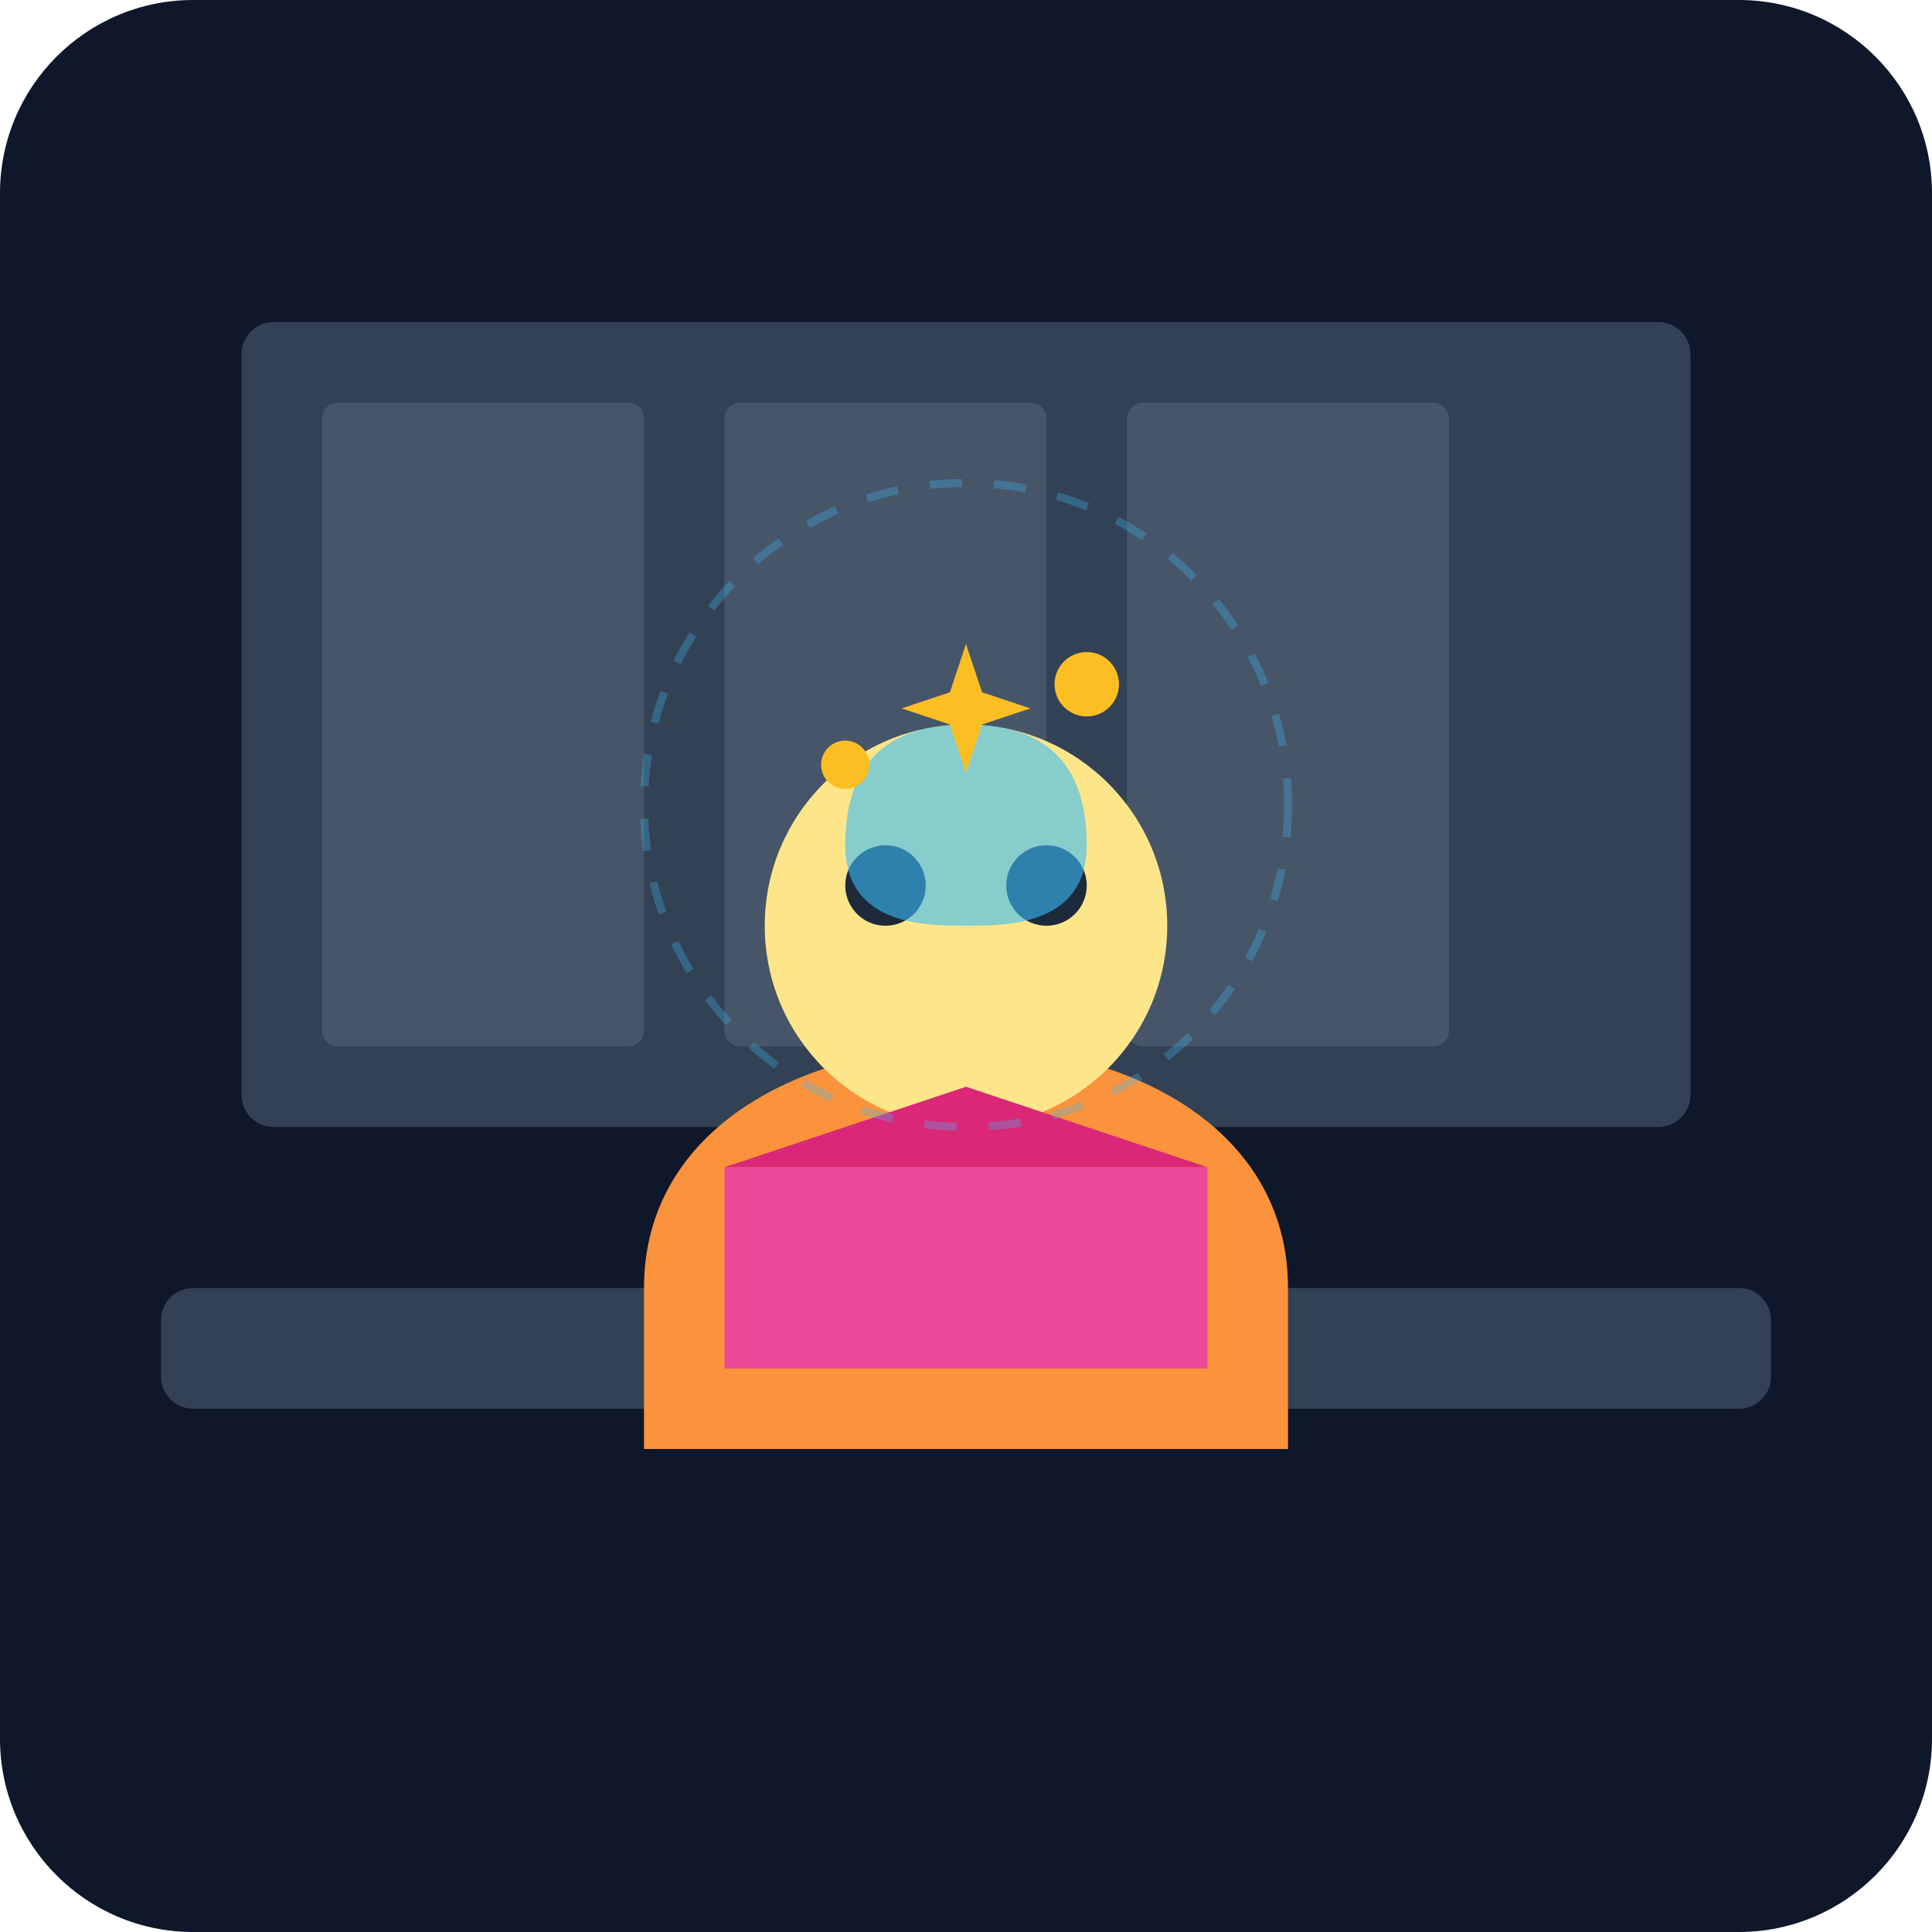
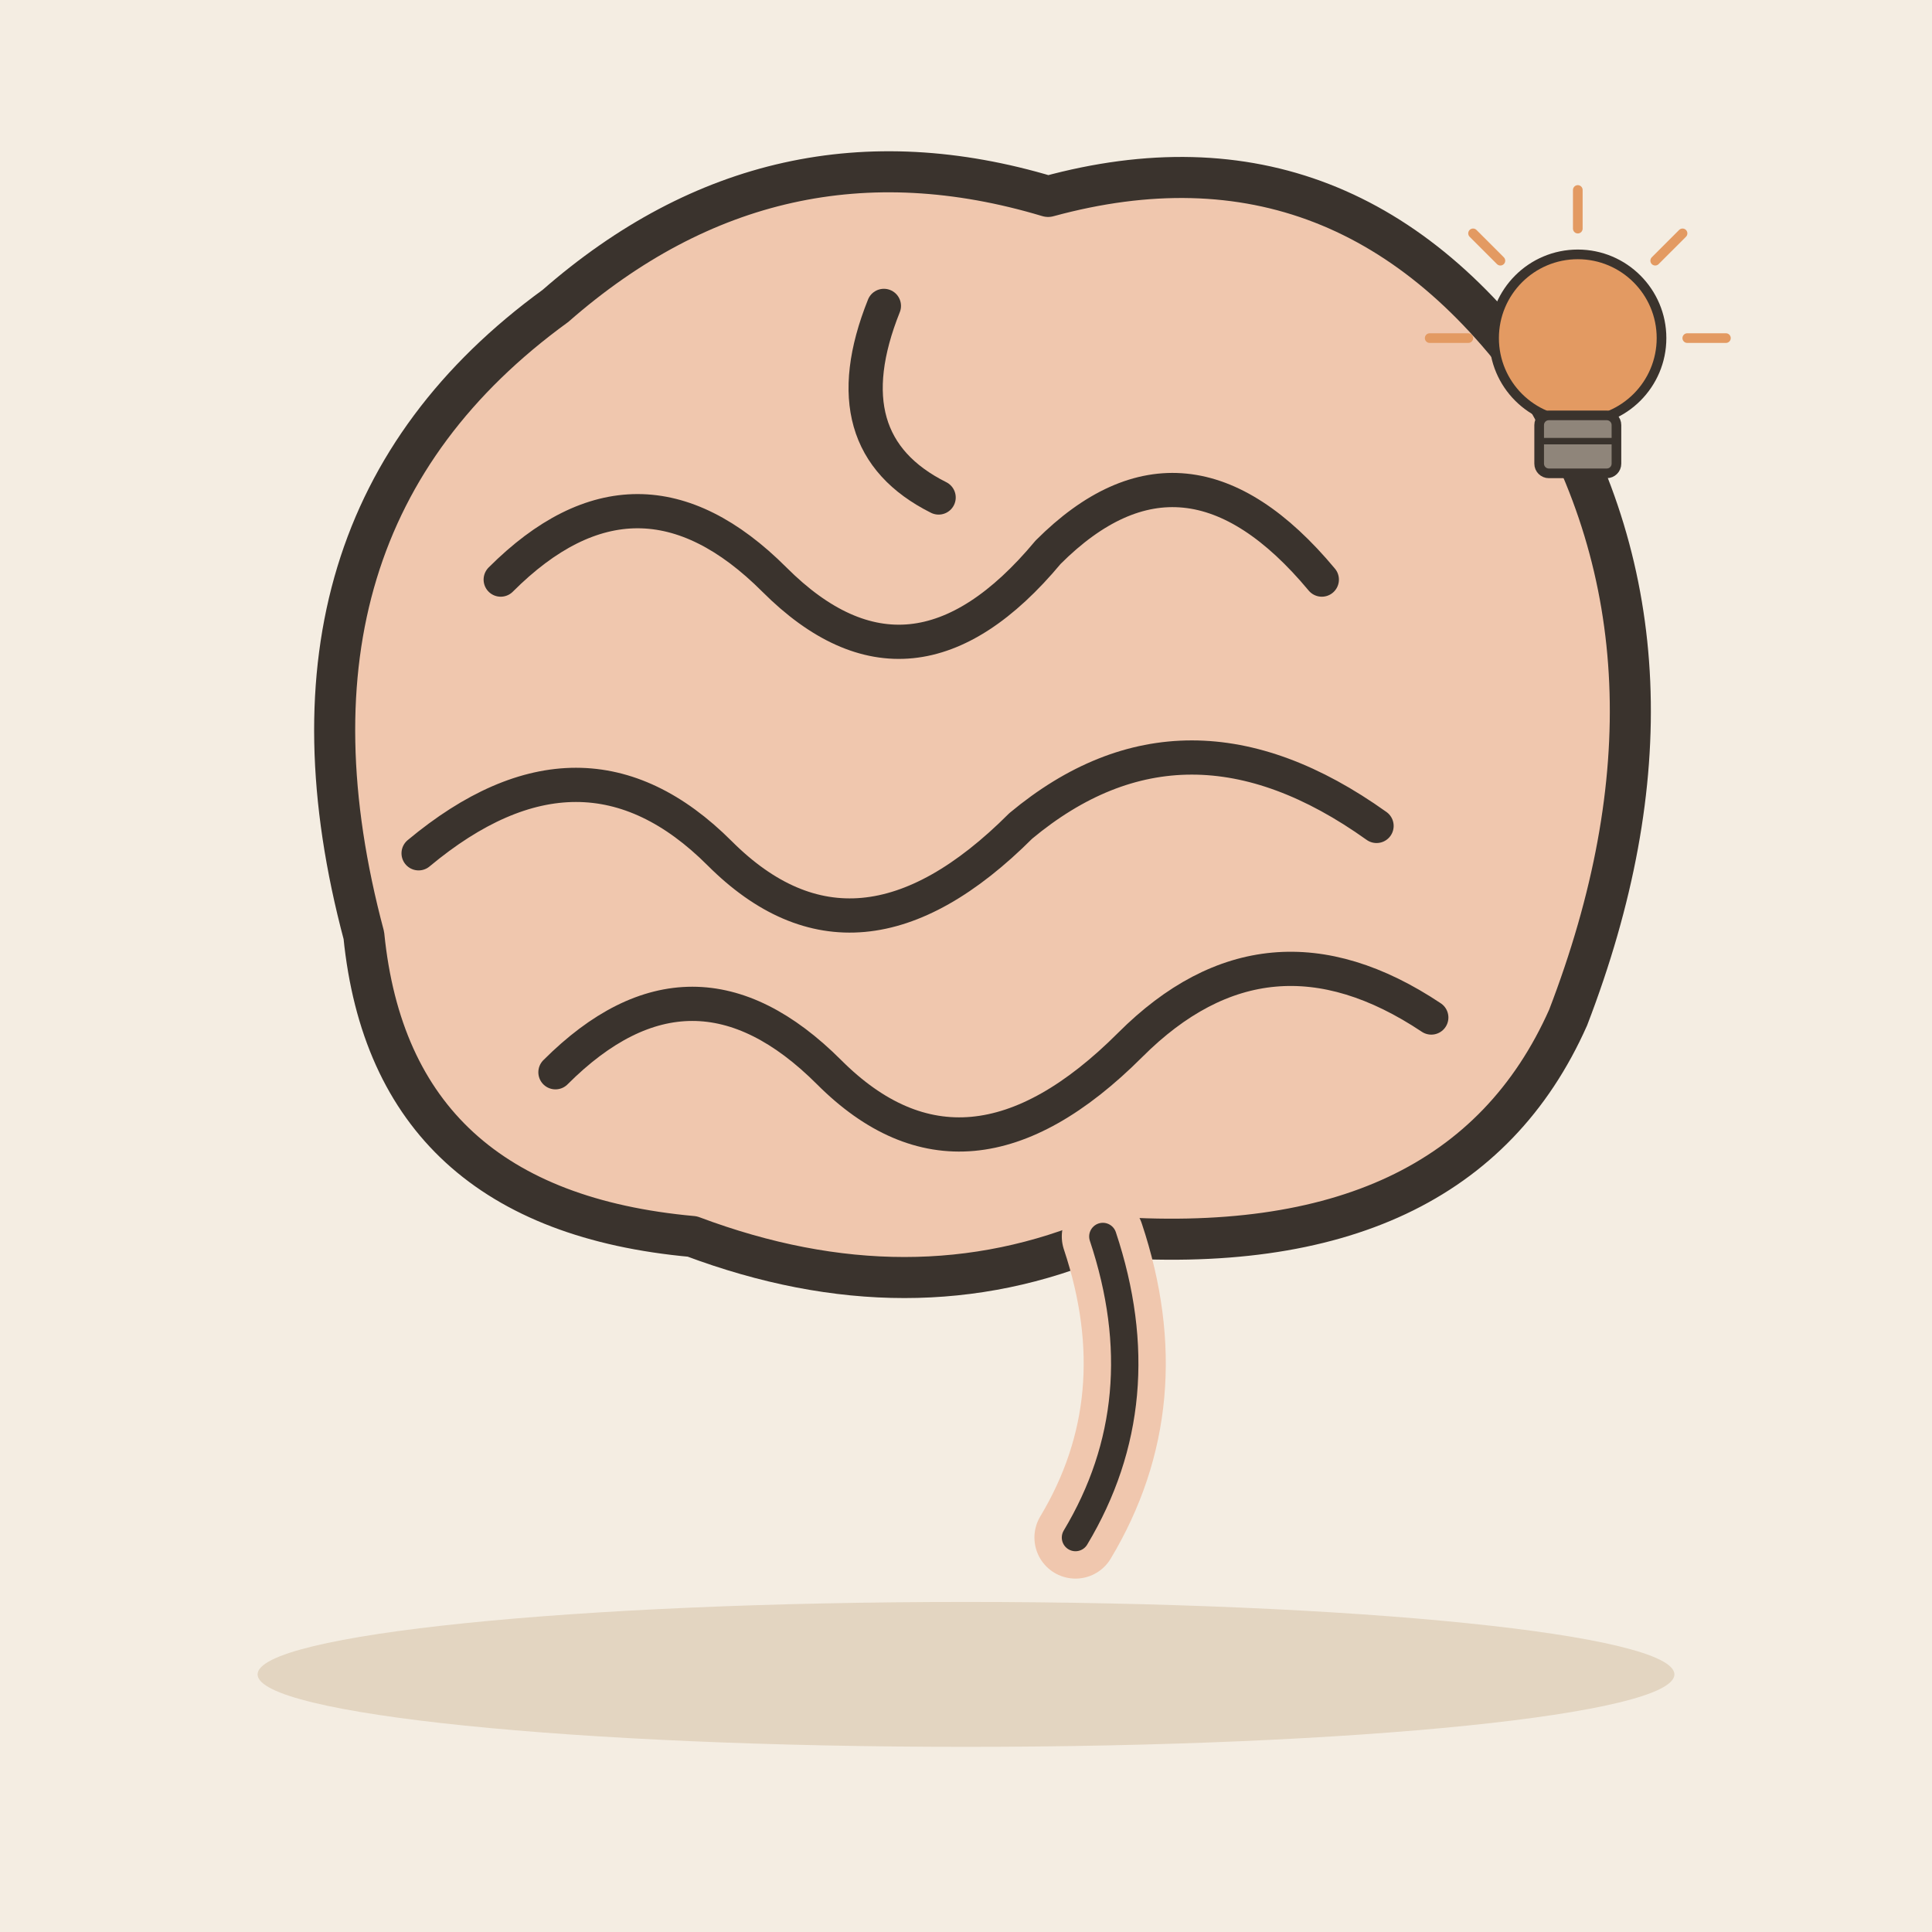
- <svg xmlns="http://www.w3.org/2000/svg" viewBox="0 0 240 240">
-   <defs>
-     <linearGradient id="bgGrad" x1="0" y1="0" x2="0" y2="240">
-       <stop offset="0%" stop-color="#0f172a" />
-       <stop offset="100%" stop-color="#1e293b" />
-     </linearGradient>
-   </defs>
-   <rect width="240" height="240" rx="24" fill="url(#bgGrad)" />
-   <rect x="30" y="40" width="180" height="100" rx="4" fill="#334155" />
-   <rect x="40" y="50" width="40" height="80" rx="2" fill="#475569" />
-   <rect x="90" y="50" width="40" height="80" rx="2" fill="#475569" />
-   <rect x="140" y="50" width="40" height="80" rx="2" fill="#475569" />
-   <rect x="20" y="160" width="200" height="15" rx="4" fill="#334155" />
-   <path d="M80 160c0-20 20-30 40-30s40 10 40 30v20H80v-20z" fill="#fb923c" />
-   <circle cx="120" cy="115" r="25" fill="#fde68a" />
-   <path d="M105 110a5 5 0 1 0 10 0 5 5 0 1 0-10 0M125 110a5 5 0 1 0 10 0 5 5 0 1 0-10 0" fill="#1e293b" />
-   <path d="M90 145h60v25h-60z" fill="#ec4899" />
-   <path d="M90 145l30-10 30 10" fill="#db2777" />
-   <path d="M120 90c-10 0-15 5-15 15 0 10 10 10 15 10s15 0 15-10c0-10-5-15-15-15z" fill="#38bdf8" opacity="0.6" />
-   <circle cx="135" cy="85" r="4" fill="#fbbf24" />
-   <circle cx="105" cy="95" r="3" fill="#fbbf24" />
-   <path d="M120 80l2 6 6 2-6 2-2 6-2-6-6-2 6-2 2-6z" fill="#fbbf24" />
-   <circle cx="120" cy="100" r="40" fill="none" stroke="#38bdf8" stroke-width="1" stroke-dasharray="4 4" opacity="0.3" />
+ <svg xmlns="http://www.w3.org/2000/svg" viewBox="0 0 240 240" data-style="editorial">
+   <rect width="240" height="240" fill="#F4EDE2" />
+   <ellipse cx="120" cy="208" rx="88" ry="9" fill="#E3D5C1" />
+   <g transform="translate(120 106) scale(1.7 1.7)">
+     <path d="M-44 6Q-52 -24 -30 -40Q-14 -54 6 -48Q28 -54 42 -34Q54 -14 44 12Q36 30 10 28Q-4 34 -20 28Q-42 26 -44 6Z" fill="#F0C7AE" stroke="#3A332D" stroke-width="3" stroke-linecap="round" stroke-linejoin="round" />
+     <path d="M-34 -20Q-24 -30 -14 -20Q-4 -10 6 -22Q16 -32 26 -20" fill="none" stroke="#3A332D" stroke-width="2.5" stroke-linecap="round" stroke-linejoin="round" />
+     <path d="M-40 0Q-28 -10 -18 0Q-8 10 4 -2Q16 -12 30 -2" fill="none" stroke="#3A332D" stroke-width="2.5" stroke-linecap="round" stroke-linejoin="round" />
+     <path d="M-30 16Q-20 6 -10 16Q0 26 12 14Q22 4 34 12" fill="none" stroke="#3A332D" stroke-width="2.5" stroke-linecap="round" stroke-linejoin="round" />
+     <path d="M-6 -40Q-10 -30 -2 -26" fill="none" stroke="#3A332D" stroke-width="2.5" stroke-linecap="round" stroke-linejoin="round" />
+     <path d="M10 28Q14 40 8 50" fill="none" stroke="#F0C7AE" stroke-width="6" stroke-linecap="round" stroke-linejoin="round" />
+     <path d="M10 28Q14 40 8 50" fill="none" stroke="#3A332D" stroke-width="2" stroke-linecap="round" stroke-linejoin="round" />
+   </g>
+   <g transform="translate(196 50) scale(0.4 0.4)">
+     <circle cx="0" cy="-20" r="26" fill="#E39A62" stroke="#3A332D" stroke-width="3" stroke-linecap="round" stroke-linejoin="round" />
+     <rect x="-12" y="4" width="24" height="18" rx="3" fill="#8F857A" stroke="#3A332D" stroke-width="3" stroke-linecap="round" stroke-linejoin="round" />
+     <path d="M-12 12L12 12" stroke="#3A332D" stroke-width="2" stroke-linecap="round" fill="none" />
+     <path d="M-34 -20L-46 -20" stroke="#E39A62" stroke-width="3" stroke-linecap="round" fill="none" />
+     <path d="M-24.042 -44.042L-32.527 -52.527" stroke="#E39A62" stroke-width="3" stroke-linecap="round" fill="none" />
+     <path d="M2.0819e-15 -54L2.81669e-15 -66" stroke="#E39A62" stroke-width="3" stroke-linecap="round" fill="none" />
+     <path d="M24.042 -44.042L32.527 -52.527" stroke="#E39A62" stroke-width="3" stroke-linecap="round" fill="none" />
+     <path d="M34 -20L46 -20" stroke="#E39A62" stroke-width="3" stroke-linecap="round" fill="none" />
+   </g>
</svg>
